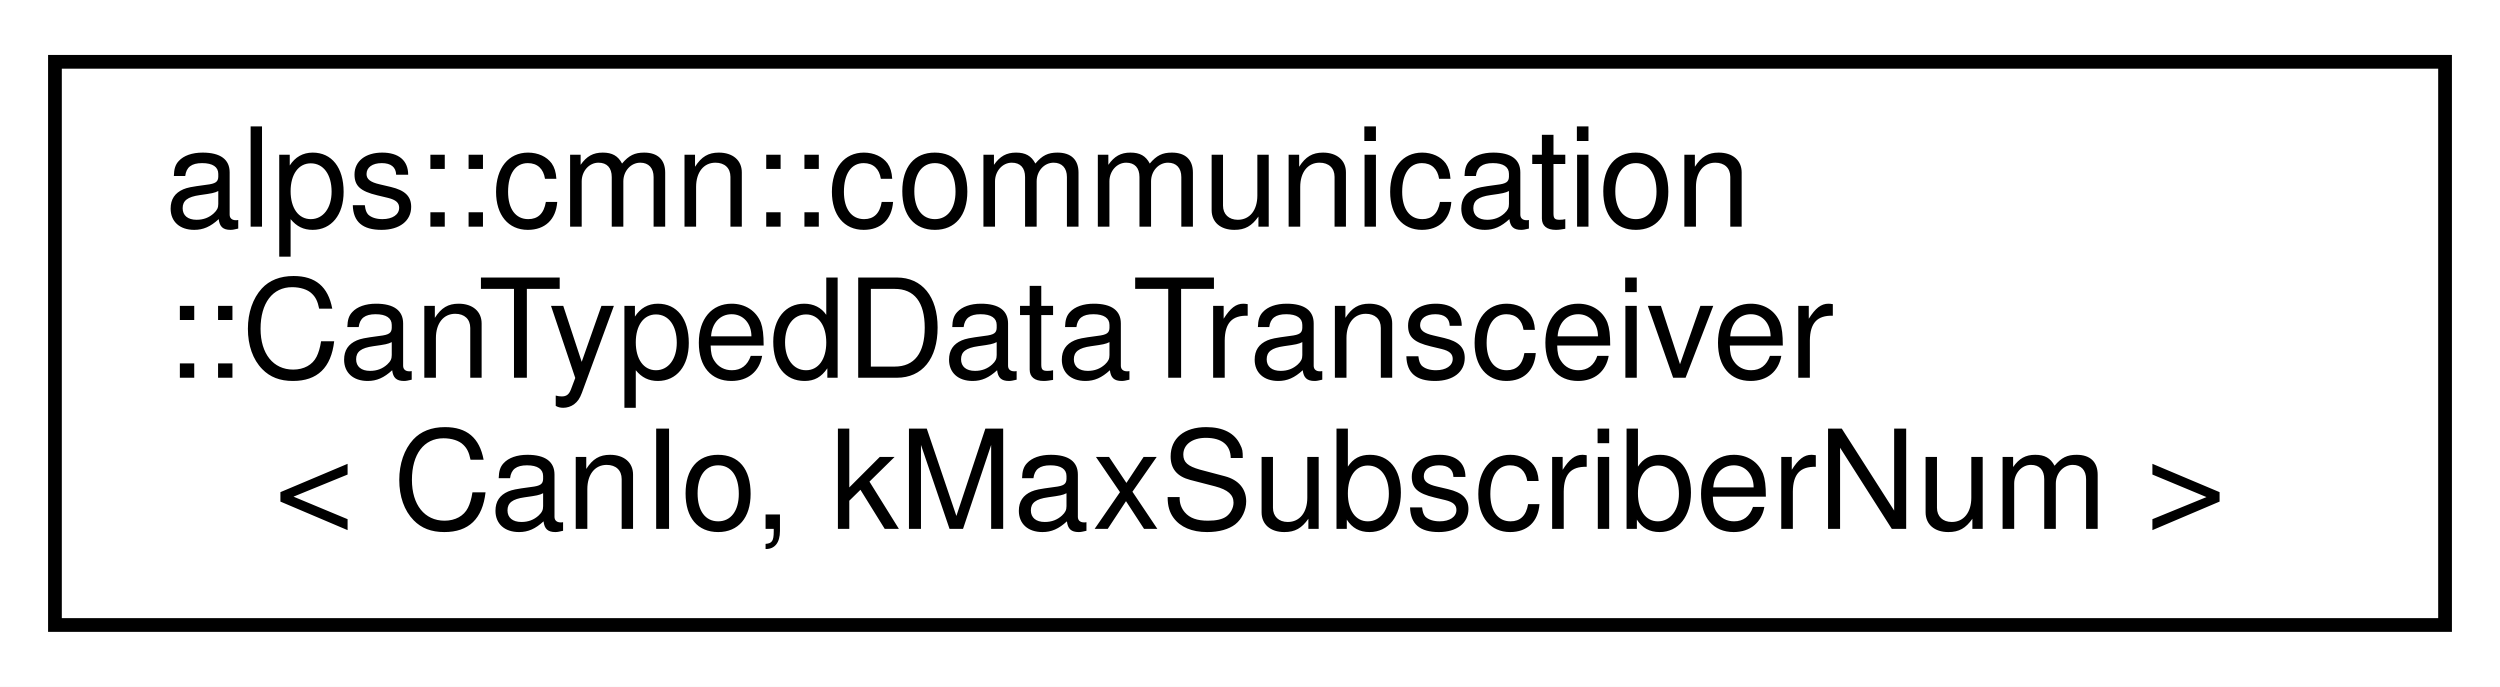
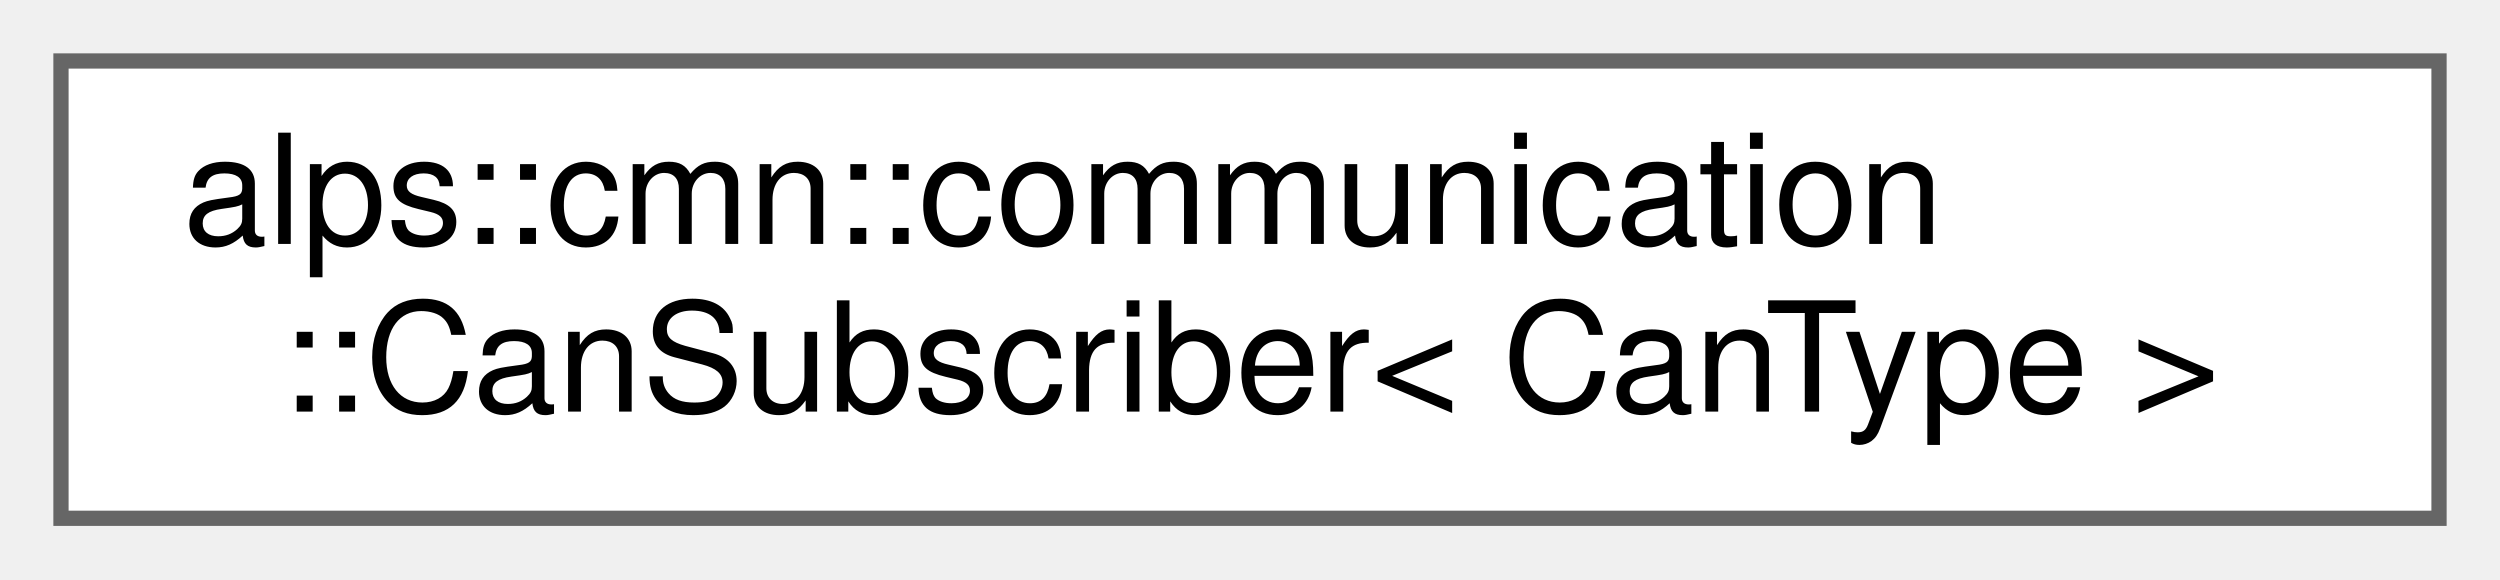
- <svg xmlns="http://www.w3.org/2000/svg" xmlns:xlink="http://www.w3.org/1999/xlink" width="182pt" height="50pt" viewBox="0.00 0.00 182.00 50.00">
-   <g id="graph0" class="graph" transform="scale(1 1) rotate(0) translate(4 46)">
-     <polygon fill="white" stroke="transparent" points="-4,4 -4,-46 178,-46 178,4 -4,4" />
-     <g id="node1" class="node">
-       <g id="a_node1">
-         <a xlink:href="classalps_1_1cmn_1_1communication_1_1_can_typed_data_transceiver.html" target="_top" xlink:title="CAN通信で型付けされたデータの送受信を行うクラス">
-           <polygon fill="white" stroke="black" points="0,-0.5 0,-41.5 174,-41.5 174,-0.5 0,-0.5" />
-           <text text-anchor="start" x="8" y="-29.5" font-family="Helvetica,sans-Serif" font-size="10.00">alps::cmn::communication</text>
-           <text text-anchor="start" x="8" y="-18.5" font-family="Helvetica,sans-Serif" font-size="10.00">::CanTypedDataTransceiver</text>
-           <text text-anchor="middle" x="87" y="-7.5" font-family="Helvetica,sans-Serif" font-size="10.00">&lt; CanIo, kMaxSubscriberNum &gt;</text>
+ <svg xmlns="http://www.w3.org/2000/svg" xmlns:xlink="http://www.w3.org/1999/xlink" width="164pt" height="38pt" viewBox="0.00 0.00 164.00 38.00">
+   <g id="graph0" class="graph" transform="scale(1 1) rotate(0) translate(4 34)">
+     <g id="Node000000" class="node">
+       <g id="a_Node000000">
+         <a xlink:href="classalps_1_1cmn_1_1communication_1_1_can_subscriber.html" target="_top" xlink:title=" ">
+           <polygon fill="white" stroke="#666666" points="156,-30 0,-30 0,0 156,0 156,-30" />
+           <text text-anchor="start" x="8" y="-18" font-family="Helvetica,sans-Serif" font-size="10.00">alps::cmn::communication</text>
+           <text text-anchor="middle" x="78" y="-7" font-family="Helvetica,sans-Serif" font-size="10.00">::CanSubscriber&lt; CanType &gt;</text>
        </a>
      </g>
    </g>
  </g>
</svg>
